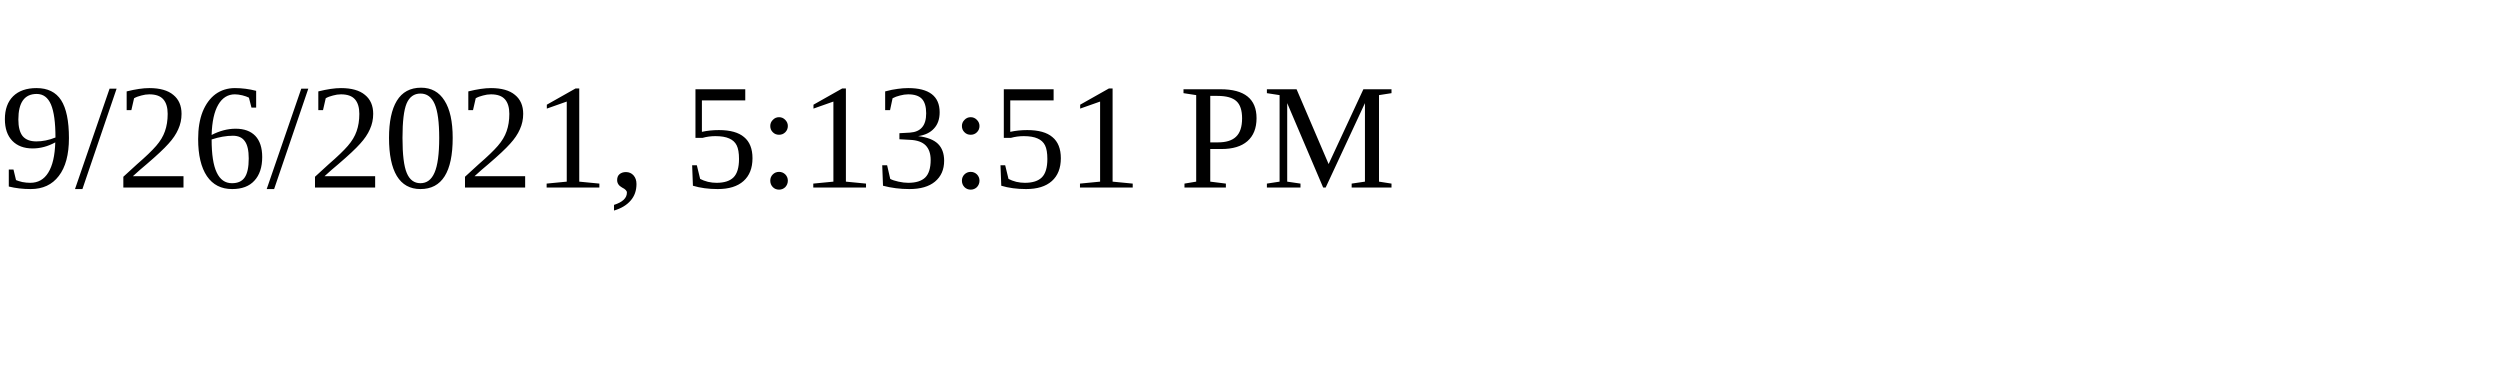
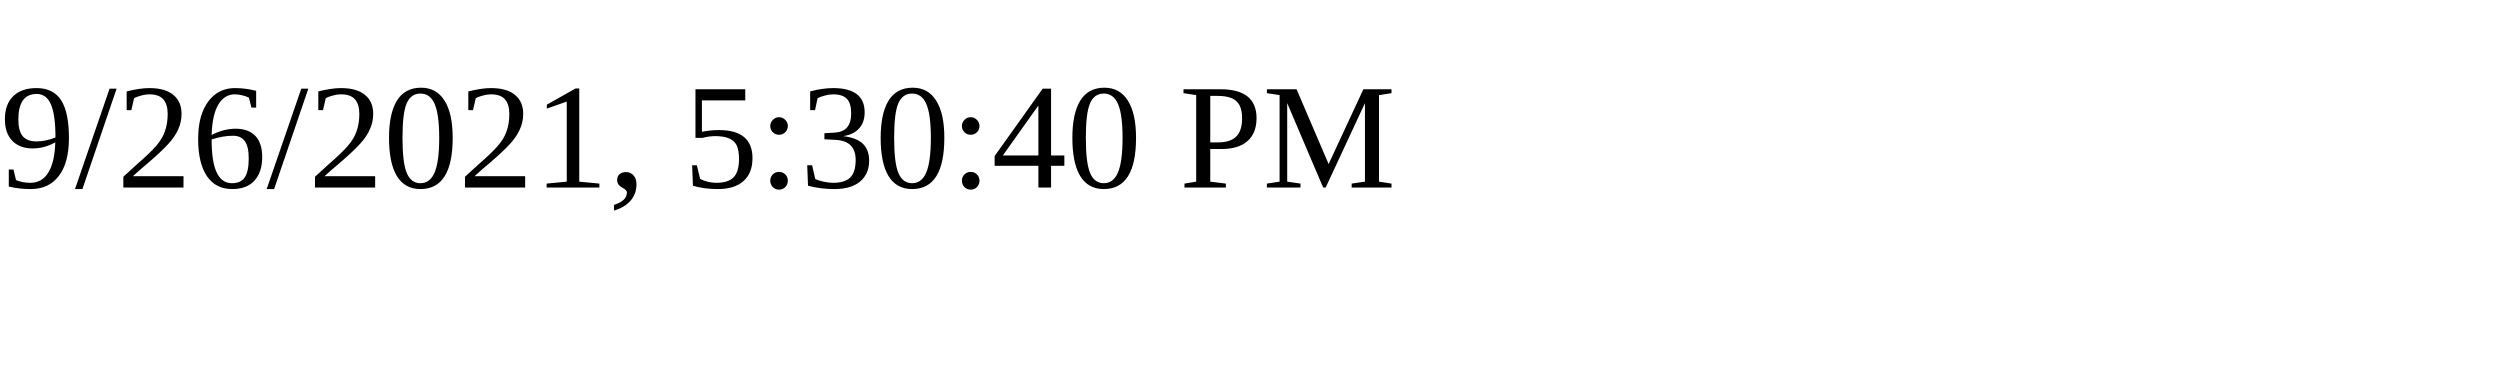
<svg xmlns="http://www.w3.org/2000/svg" height="30" width="200">
-   <text x="0" y="15">9/26/2021, 5:13:51 PM</text>
+   <text x="0" y="15">9/26/2021, 5:30:40 PM</text>
</svg>
